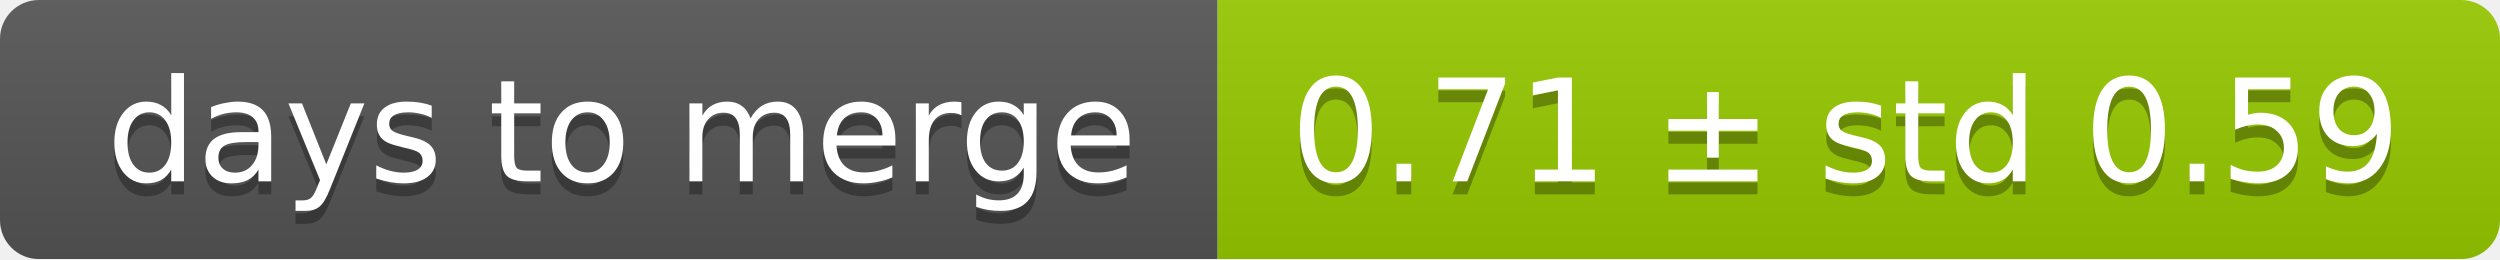
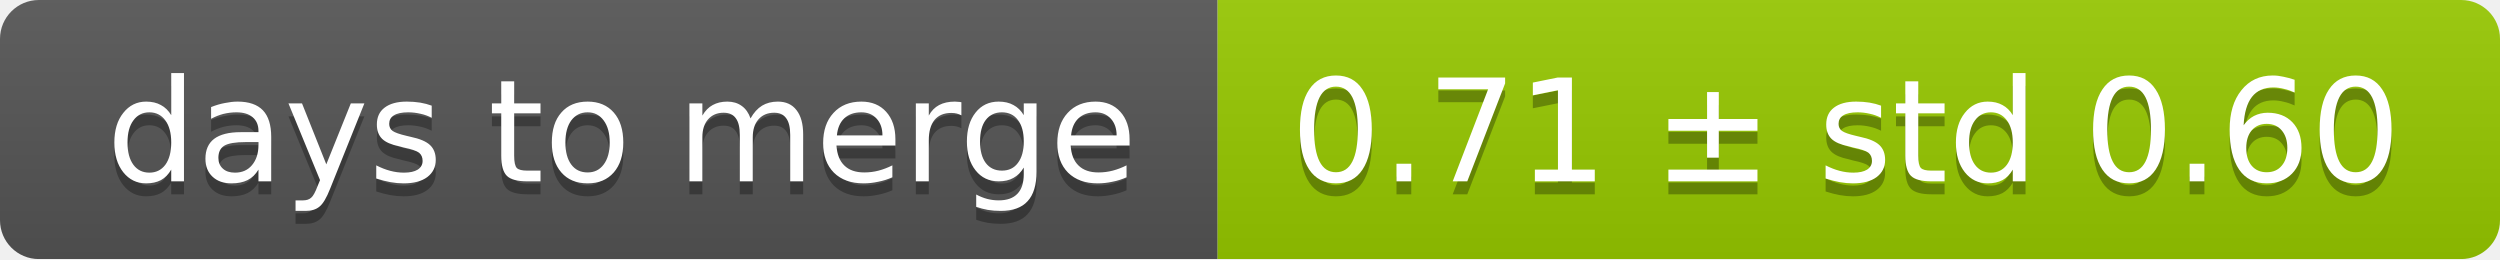
<svg xmlns="http://www.w3.org/2000/svg" width="193" height="20">
  <linearGradient id="smooth" x2="0" y2="100%">
    <stop offset="0" stop-color="#bbb" stop-opacity=".1" />
    <stop offset="1" stop-opacity=".1" />
  </linearGradient>
  <mask id="round">
    <rect width="193" height="20" rx="3" fill="#fff" />
  </mask>
  <g mask="url(#round)">
    <rect width="94" height="20" fill="#555" />
    <rect x="94" width="99" height="20" fill="#97ca00" />
    <rect width="193" height="20" fill="url(#smooth)" />
  </g>
  <g fill="#fff" text-anchor="middle" font-family="DejaVu Sans,Verdana,Geneva,sans-serif" font-size="11">
    <text x="48" y="15" fill="#010101" fill-opacity=".3">days to merge</text>
    <text x="48" y="14">days to merge</text>
-     <text x="142.5" y="15" fill="#010101" fill-opacity=".3">0.71 ± std 0.59</text>
-     <text x="142.5" y="14">0.71 ± std 0.59</text>
+     <text x="142.5" y="15" fill="#010101" fill-opacity=".3">0.71 ± std 0.60</text>
+     <text x="142.5" y="14">0.71 ± std 0.60</text>
  </g>
</svg>
